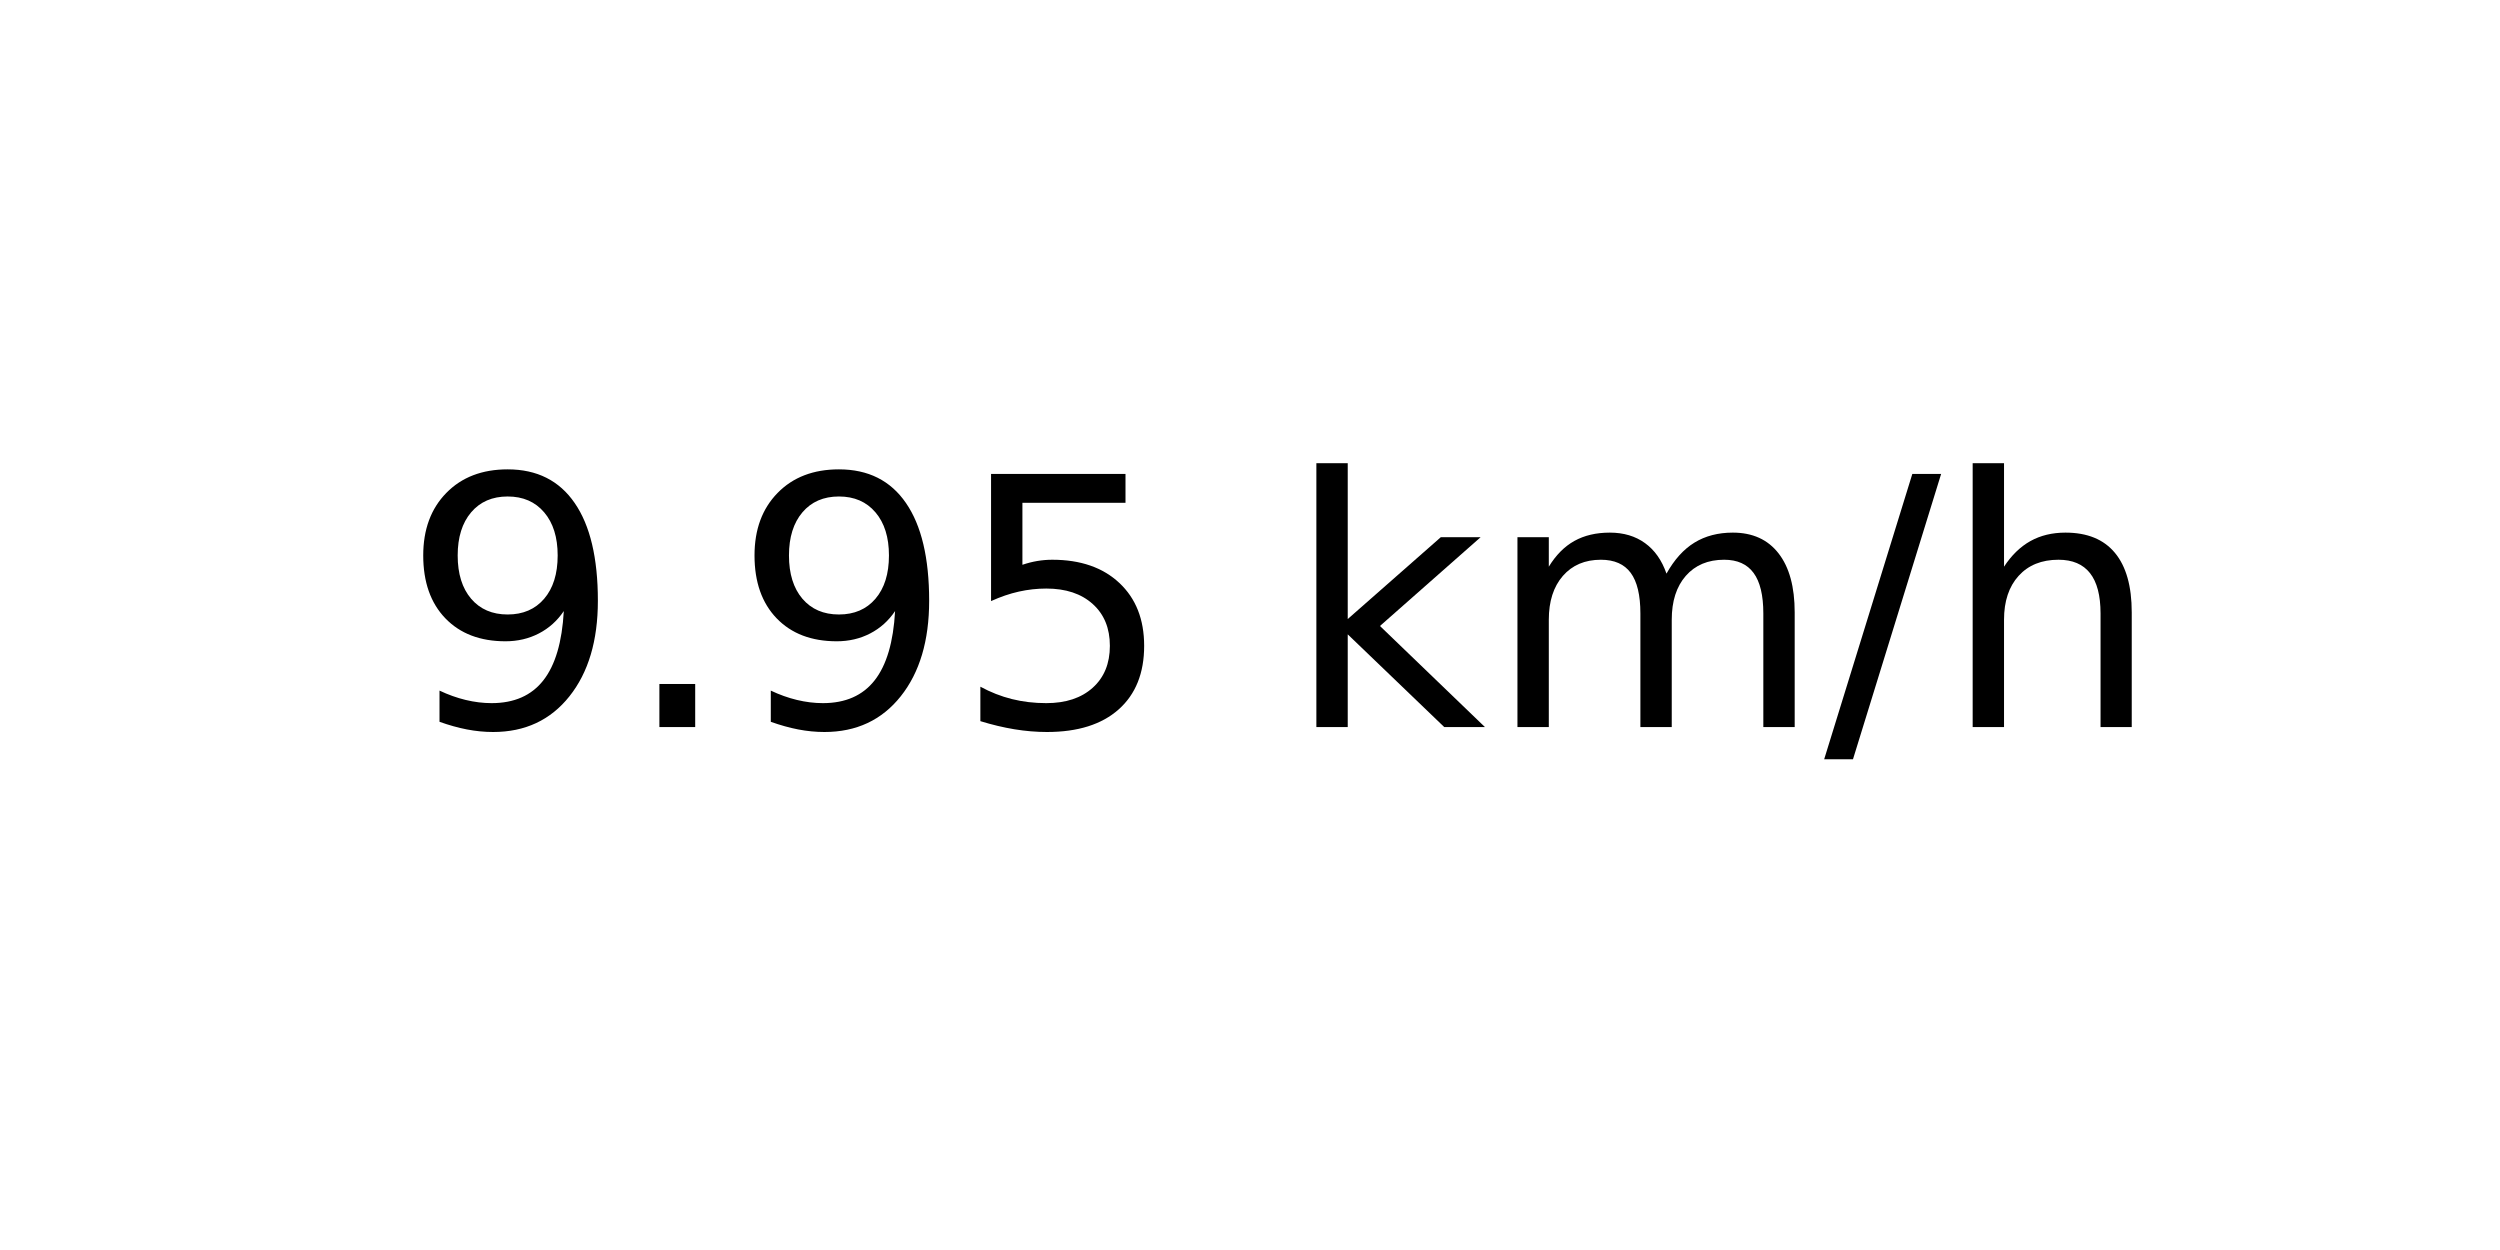
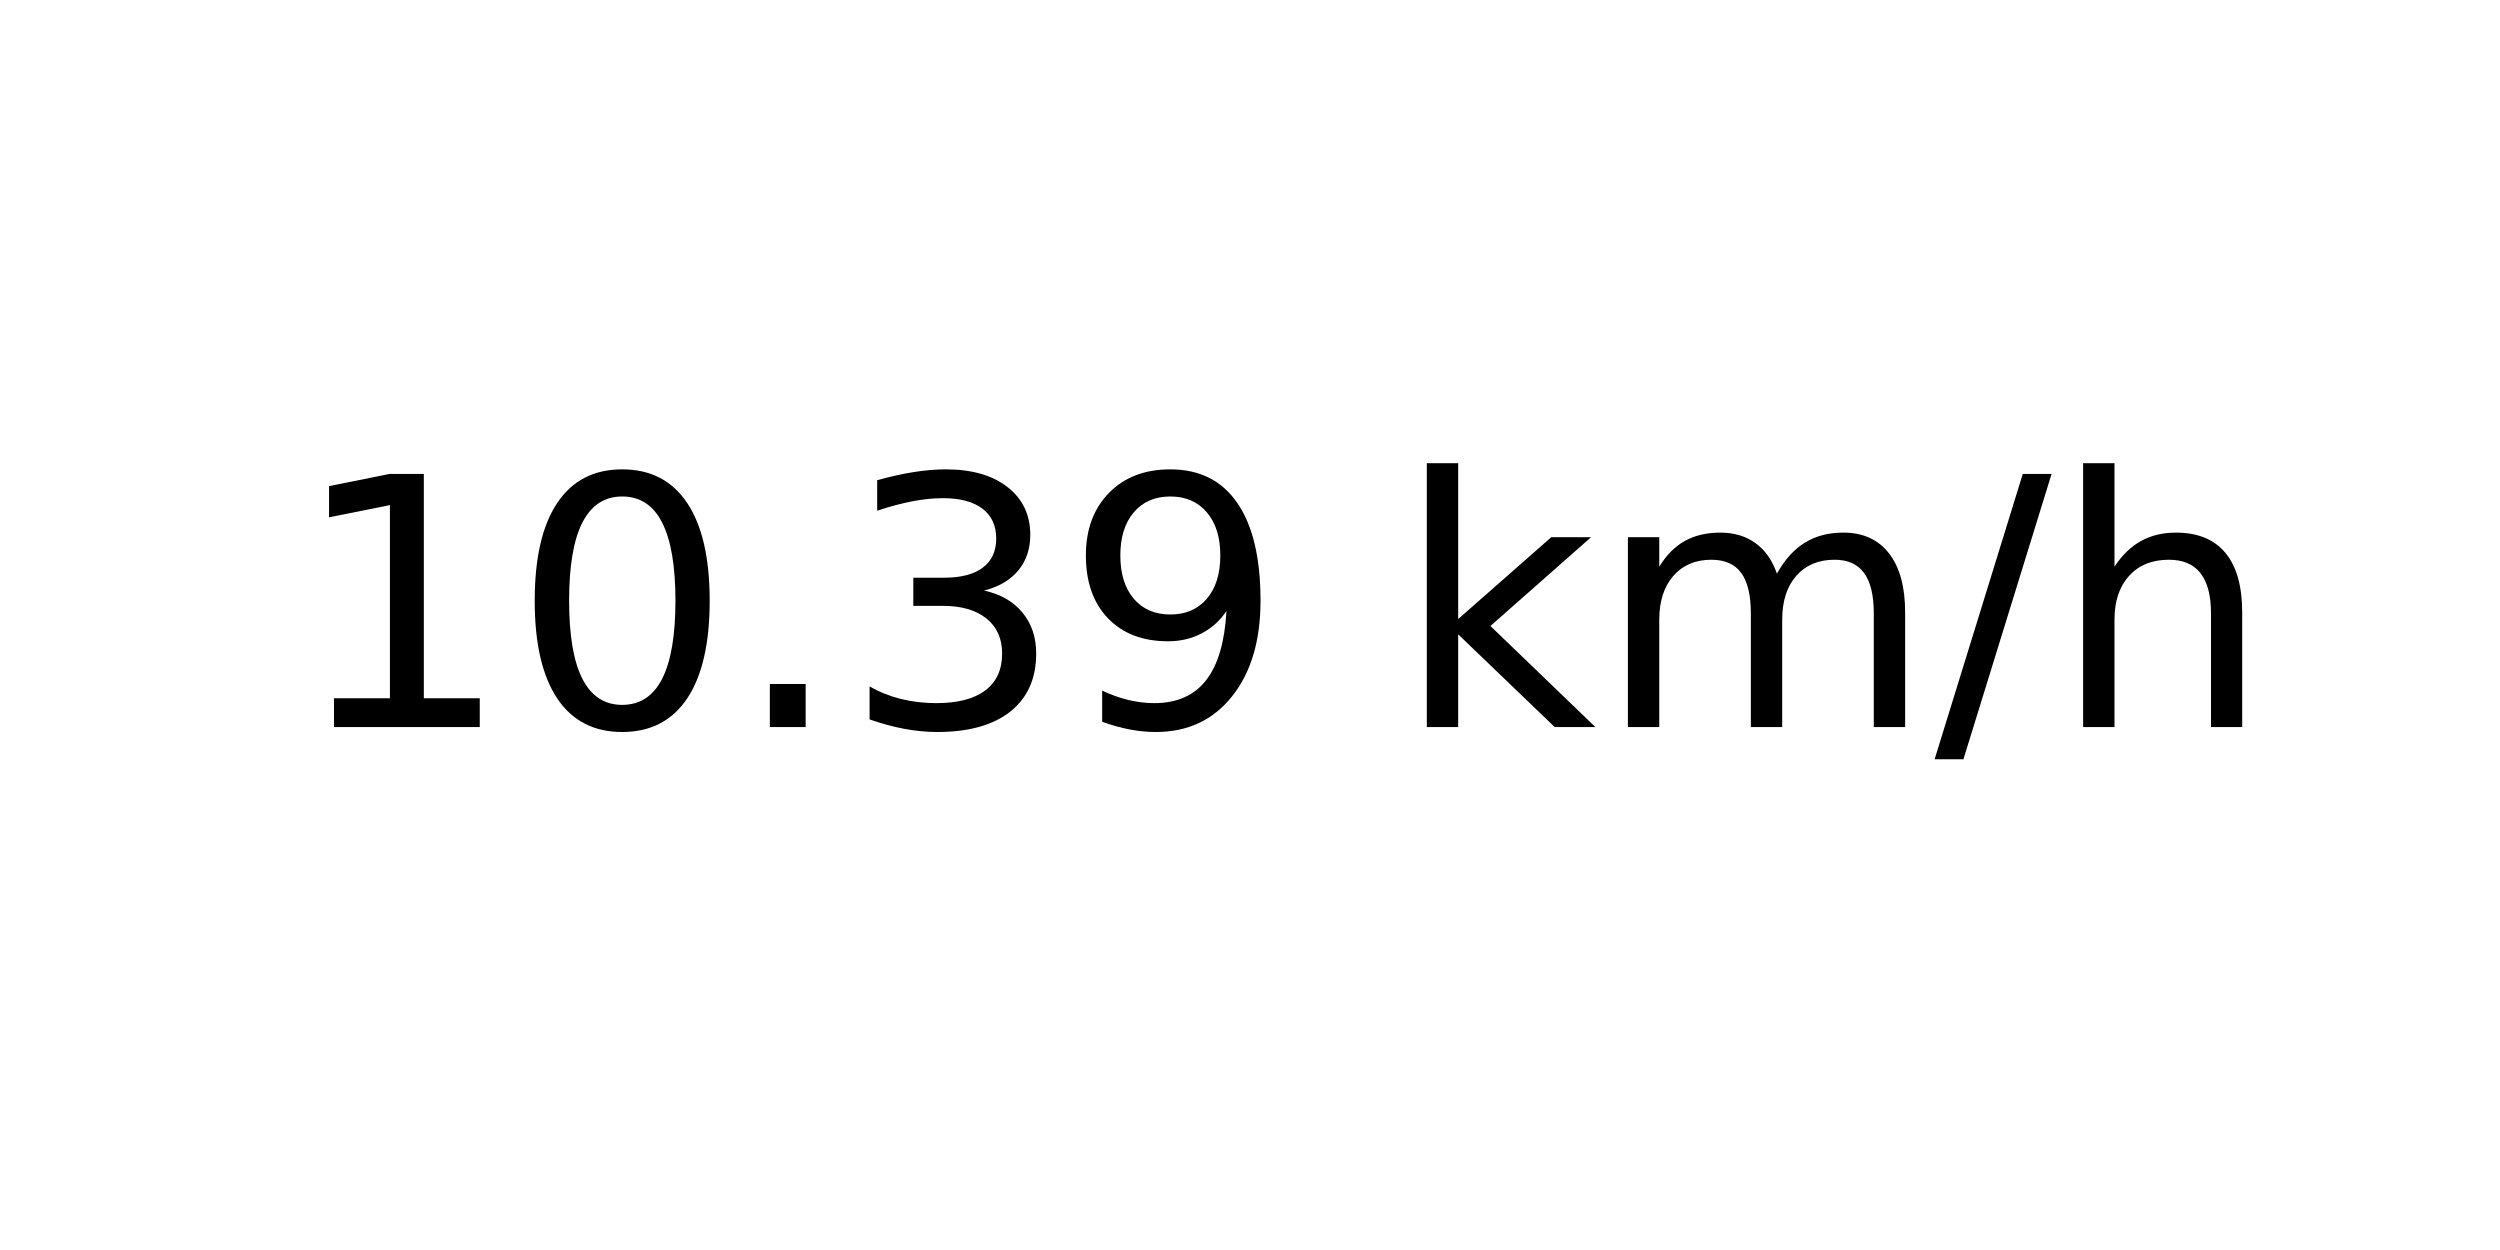
<svg xmlns="http://www.w3.org/2000/svg" xmlns:xlink="http://www.w3.org/1999/xlink" width="72pt" height="36pt" viewBox="0 0 72 36" version="1.1">
  <defs>
    <style type="text/css">*{stroke-linejoin: round; stroke-linecap: butt}</style>
  </defs>
  <g id="figure_1">
    <g id="axes_1">
      <g id="text_1">
-         <g transform="translate(11.55937 20.93937) scale(0.1 -0.1)">
+         <g transform="translate(8.378125 20.93937) scale(0.1 -0.1)">
          <defs>
+             <path id="DejaVuSans-31" d="M 794 531  L 1825 531  L 1825 4091  L 703 3866  L 703 4441  L 1819 4666  L 2450 4666  L 2450 531  L 3481 531  L 3481 0  L 794 0  L 794 531  z " transform="scale(0.015625)" />
+             <path id="DejaVuSans-30" d="M 2034 4250  Q 1547 4250 1301 3770  Q 1056 3291 1056 2328  Q 1056 1369 1301 889  Q 1547 409 2034 409  Q 2525 409 2770 889  Q 3016 1369 3016 2328  Q 3016 3291 2770 3770  Q 2525 4250 2034 4250  z M 2034 4750  Q 2819 4750 3233 4129  Q 3647 3509 3647 2328  Q 3647 1150 3233 529  Q 2819 -91 2034 -91  Q 1250 -91 836 529  Q 422 1150 422 2328  Q 422 3509 836 4129  Q 1250 4750 2034 4750  z " transform="scale(0.015625)" />
+             <path id="DejaVuSans-2e" d="M 684 794  L 1344 794  L 1344 0  L 684 0  L 684 794  z " transform="scale(0.015625)" />
+             <path id="DejaVuSans-33" d="M 2597 2516  Q 3050 2419 3304 2112  Q 3559 1806 3559 1356  Q 3559 666 3084 287  Q 2609 -91 1734 -91  Q 1441 -91 1130 -33  Q 819 25 488 141  L 488 750  Q 750 597 1062 519  Q 1375 441 1716 441  Q 2309 441 2620 675  Q 2931 909 2931 1356  Q 2931 1769 2642 2001  Q 2353 2234 1838 2234  L 1294 2234  L 1294 2753  L 1863 2753  Q 2328 2753 2575 2939  Q 2822 3125 2822 3475  Q 2822 3834 2567 4026  Q 2313 4219 1838 4219  Q 1578 4219 1281 4162  Q 984 4106 628 3988  L 628 4550  Q 988 4650 1302 4700  Q 1616 4750 1894 4750  Q 2613 4750 3031 4423  Q 3450 4097 3450 3541  Q 3450 3153 3228 2886  Q 3006 2619 2597 2516  z " transform="scale(0.015625)" />
            <path id="DejaVuSans-39" d="M 703 97  L 703 672  Q 941 559 1184 500  Q 1428 441 1663 441  Q 2288 441 2617 861  Q 2947 1281 2994 2138  Q 2813 1869 2534 1725  Q 2256 1581 1919 1581  Q 1219 1581 811 2004  Q 403 2428 403 3163  Q 403 3881 828 4315  Q 1253 4750 1959 4750  Q 2769 4750 3195 4129  Q 3622 3509 3622 2328  Q 3622 1225 3098 567  Q 2575 -91 1691 -91  Q 1453 -91 1209 -44  Q 966 3 703 97  z M 1959 2075  Q 2384 2075 2632 2365  Q 2881 2656 2881 3163  Q 2881 3666 2632 3958  Q 2384 4250 1959 4250  Q 1534 4250 1286 3958  Q 1038 3666 1038 3163  Q 1038 2656 1286 2365  Q 1534 2075 1959 2075  z " transform="scale(0.015625)" />
-             <path id="DejaVuSans-2e" d="M 684 794  L 1344 794  L 1344 0  L 684 0  L 684 794  z " transform="scale(0.015625)" />
-             <path id="DejaVuSans-35" d="M 691 4666  L 3169 4666  L 3169 4134  L 1269 4134  L 1269 2991  Q 1406 3038 1543 3061  Q 1681 3084 1819 3084  Q 2600 3084 3056 2656  Q 3513 2228 3513 1497  Q 3513 744 3044 326  Q 2575 -91 1722 -91  Q 1428 -91 1123 -41  Q 819 9 494 109  L 494 744  Q 775 591 1075 516  Q 1375 441 1709 441  Q 2250 441 2565 725  Q 2881 1009 2881 1497  Q 2881 1984 2565 2268  Q 2250 2553 1709 2553  Q 1456 2553 1204 2497  Q 953 2441 691 2322  L 691 4666  z " transform="scale(0.015625)" />
            <path id="DejaVuSans-20" transform="scale(0.015625)" />
            <path id="DejaVuSans-6b" d="M 581 4863  L 1159 4863  L 1159 1991  L 2875 3500  L 3609 3500  L 1753 1863  L 3688 0  L 2938 0  L 1159 1709  L 1159 0  L 581 0  L 581 4863  z " transform="scale(0.015625)" />
            <path id="DejaVuSans-6d" d="M 3328 2828  Q 3544 3216 3844 3400  Q 4144 3584 4550 3584  Q 5097 3584 5394 3201  Q 5691 2819 5691 2113  L 5691 0  L 5113 0  L 5113 2094  Q 5113 2597 4934 2840  Q 4756 3084 4391 3084  Q 3944 3084 3684 2787  Q 3425 2491 3425 1978  L 3425 0  L 2847 0  L 2847 2094  Q 2847 2600 2669 2842  Q 2491 3084 2119 3084  Q 1678 3084 1418 2786  Q 1159 2488 1159 1978  L 1159 0  L 581 0  L 581 3500  L 1159 3500  L 1159 2956  Q 1356 3278 1631 3431  Q 1906 3584 2284 3584  Q 2666 3584 2933 3390  Q 3200 3197 3328 2828  z " transform="scale(0.015625)" />
            <path id="DejaVuSans-2f" d="M 1625 4666  L 2156 4666  L 531 -594  L 0 -594  L 1625 4666  z " transform="scale(0.015625)" />
            <path id="DejaVuSans-68" d="M 3513 2113  L 3513 0  L 2938 0  L 2938 2094  Q 2938 2591 2744 2837  Q 2550 3084 2163 3084  Q 1697 3084 1428 2787  Q 1159 2491 1159 1978  L 1159 0  L 581 0  L 581 4863  L 1159 4863  L 1159 2956  Q 1366 3272 1645 3428  Q 1925 3584 2291 3584  Q 2894 3584 3203 3211  Q 3513 2838 3513 2113  z " transform="scale(0.015625)" />
          </defs>
-           <use xlink:href="#DejaVuSans-39" />
-           <use xlink:href="#DejaVuSans-2e" x="63.623" />
-           <use xlink:href="#DejaVuSans-39" x="95.41" />
-           <use xlink:href="#DejaVuSans-35" x="159.033" />
-           <use xlink:href="#DejaVuSans-20" x="222.656" />
-           <use xlink:href="#DejaVuSans-6b" x="254.443" />
-           <use xlink:href="#DejaVuSans-6d" x="312.354" />
-           <use xlink:href="#DejaVuSans-2f" x="409.766" />
-           <use xlink:href="#DejaVuSans-68" x="443.457" />
+           <use xlink:href="#DejaVuSans-31" />
+           <use xlink:href="#DejaVuSans-30" x="63.623" />
+           <use xlink:href="#DejaVuSans-2e" x="127.246" />
+           <use xlink:href="#DejaVuSans-33" x="159.033" />
+           <use xlink:href="#DejaVuSans-39" x="222.656" />
+           <use xlink:href="#DejaVuSans-20" x="286.279" />
+           <use xlink:href="#DejaVuSans-6b" x="318.066" />
+           <use xlink:href="#DejaVuSans-6d" x="375.977" />
+           <use xlink:href="#DejaVuSans-2f" x="473.389" />
+           <use xlink:href="#DejaVuSans-68" x="507.08" />
        </g>
      </g>
    </g>
  </g>
</svg>
